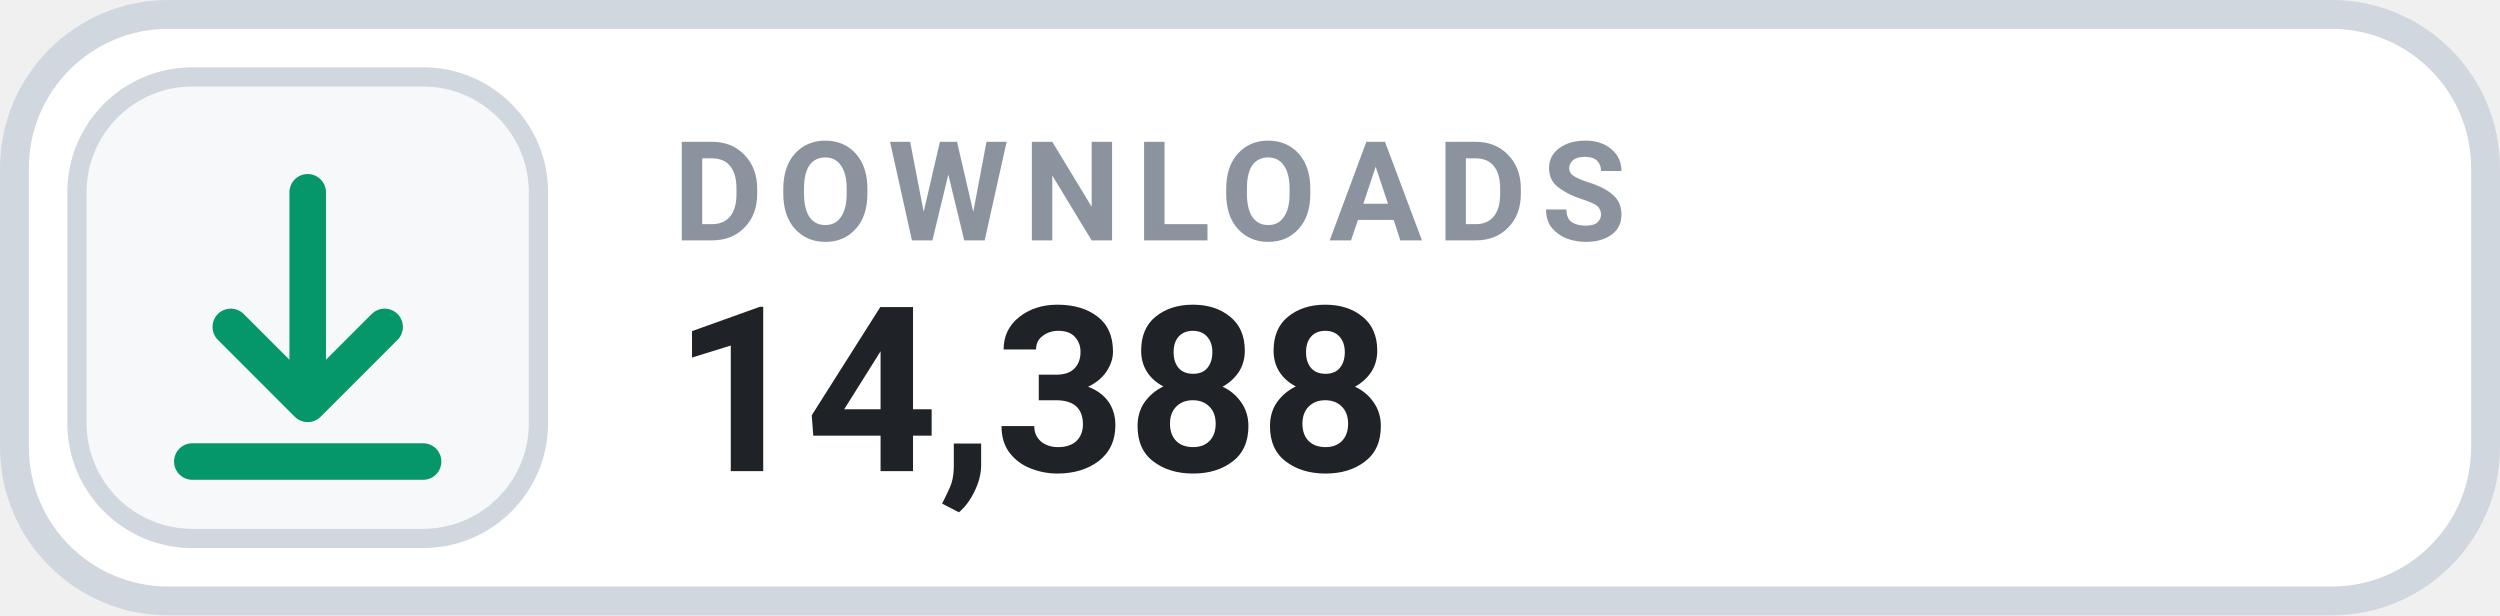
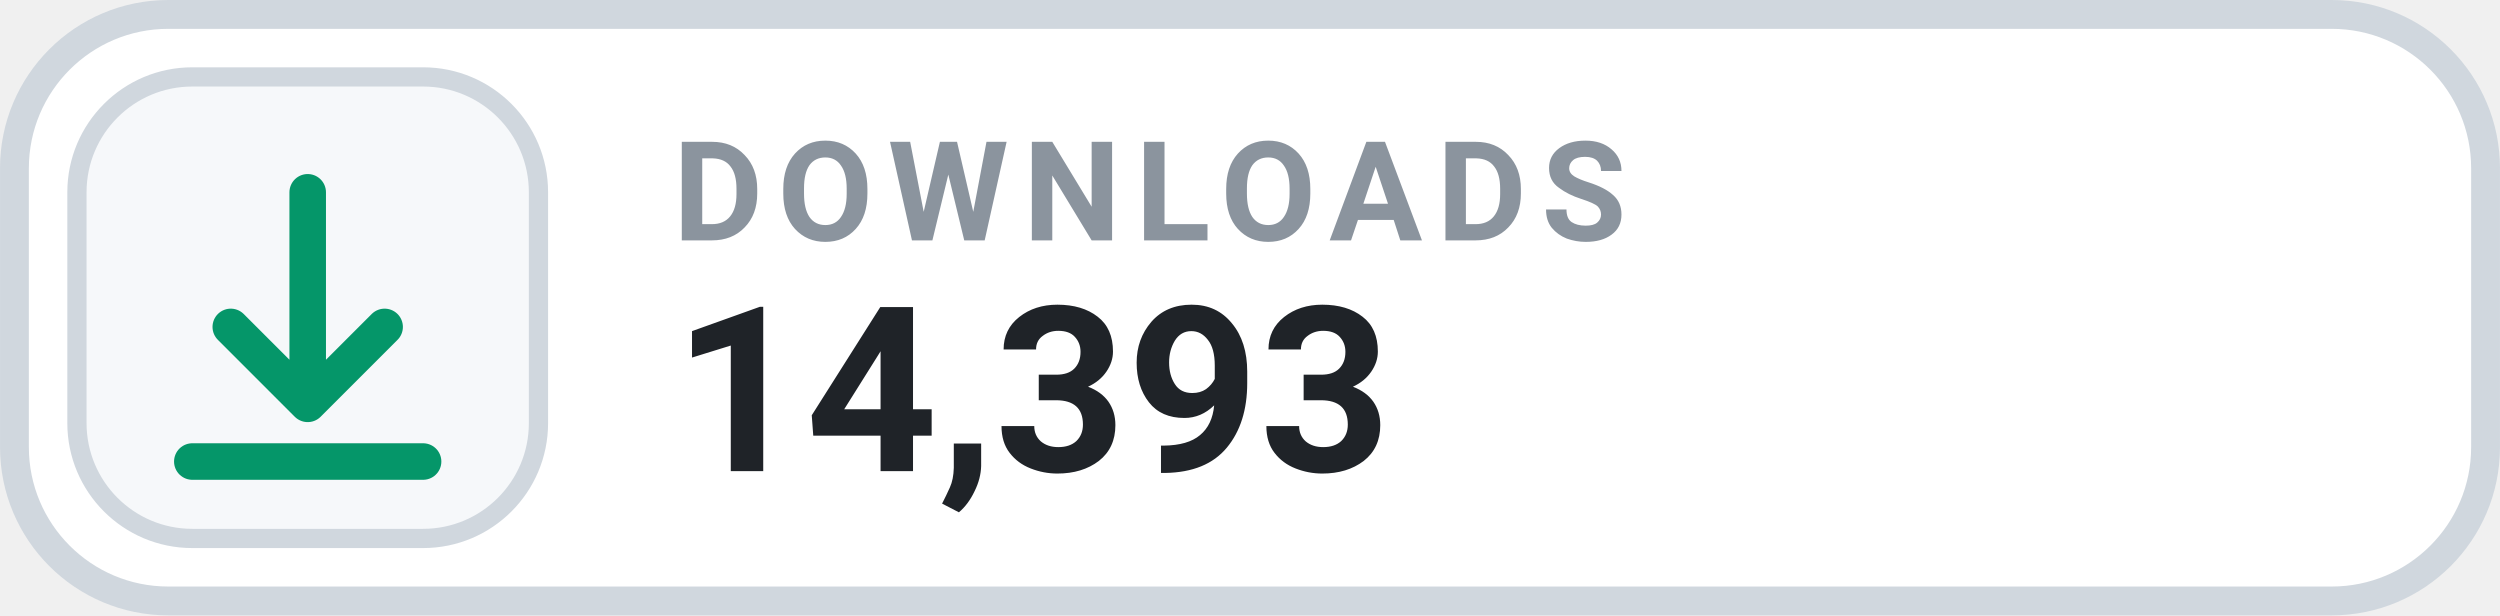
- <svg xmlns="http://www.w3.org/2000/svg" width="126" height="31.015" viewBox="0 0 130 32" role="img" aria-label="DOWNLOADS 14,388">
+ <svg xmlns="http://www.w3.org/2000/svg" width="126" height="31.015" viewBox="0 0 130 32" role="img" aria-label="DOWNLOADS 14,393">
  <rect x=".75" y=".75" width="128.5" height="30.5" rx="8" fill="#FFFFFF" stroke="#D0D7DE" stroke-width="1.5" />
  <rect x="4" y="4" width="24" height="24" rx="6" fill="#F6F8FA" stroke="#D0D7DE" stroke-width="1" />
  <g transform="translate(16 16)" style="color:#059669;">
    <path d="M0 -6 v11 m0 0 l4 -4 m-4 4 l-4 -4 M-6 8 h12" fill="none" stroke="currentColor" stroke-width="1.9" stroke-linecap="round" stroke-linejoin="round" />
  </g>
  <text x="35" y="12.5" fill="#8B949E" font-family="-apple-system,BlinkMacSystemFont,'Segoe UI',Roboto,Helvetica,Arial,sans-serif" font-size="7.2" font-weight="700" letter-spacing=".75">DOWNLOADS</text>
-   <text x="35" y="24.5" fill="#1F2328" font-family="-apple-system,BlinkMacSystemFont,'Segoe UI',Roboto,Helvetica,Arial,sans-serif" font-size="12" font-weight="700">14,388</text>
+   <text x="35" y="24.5" fill="#1F2328" font-family="-apple-system,BlinkMacSystemFont,'Segoe UI',Roboto,Helvetica,Arial,sans-serif" font-size="12" font-weight="700">14,393</text>
</svg>
